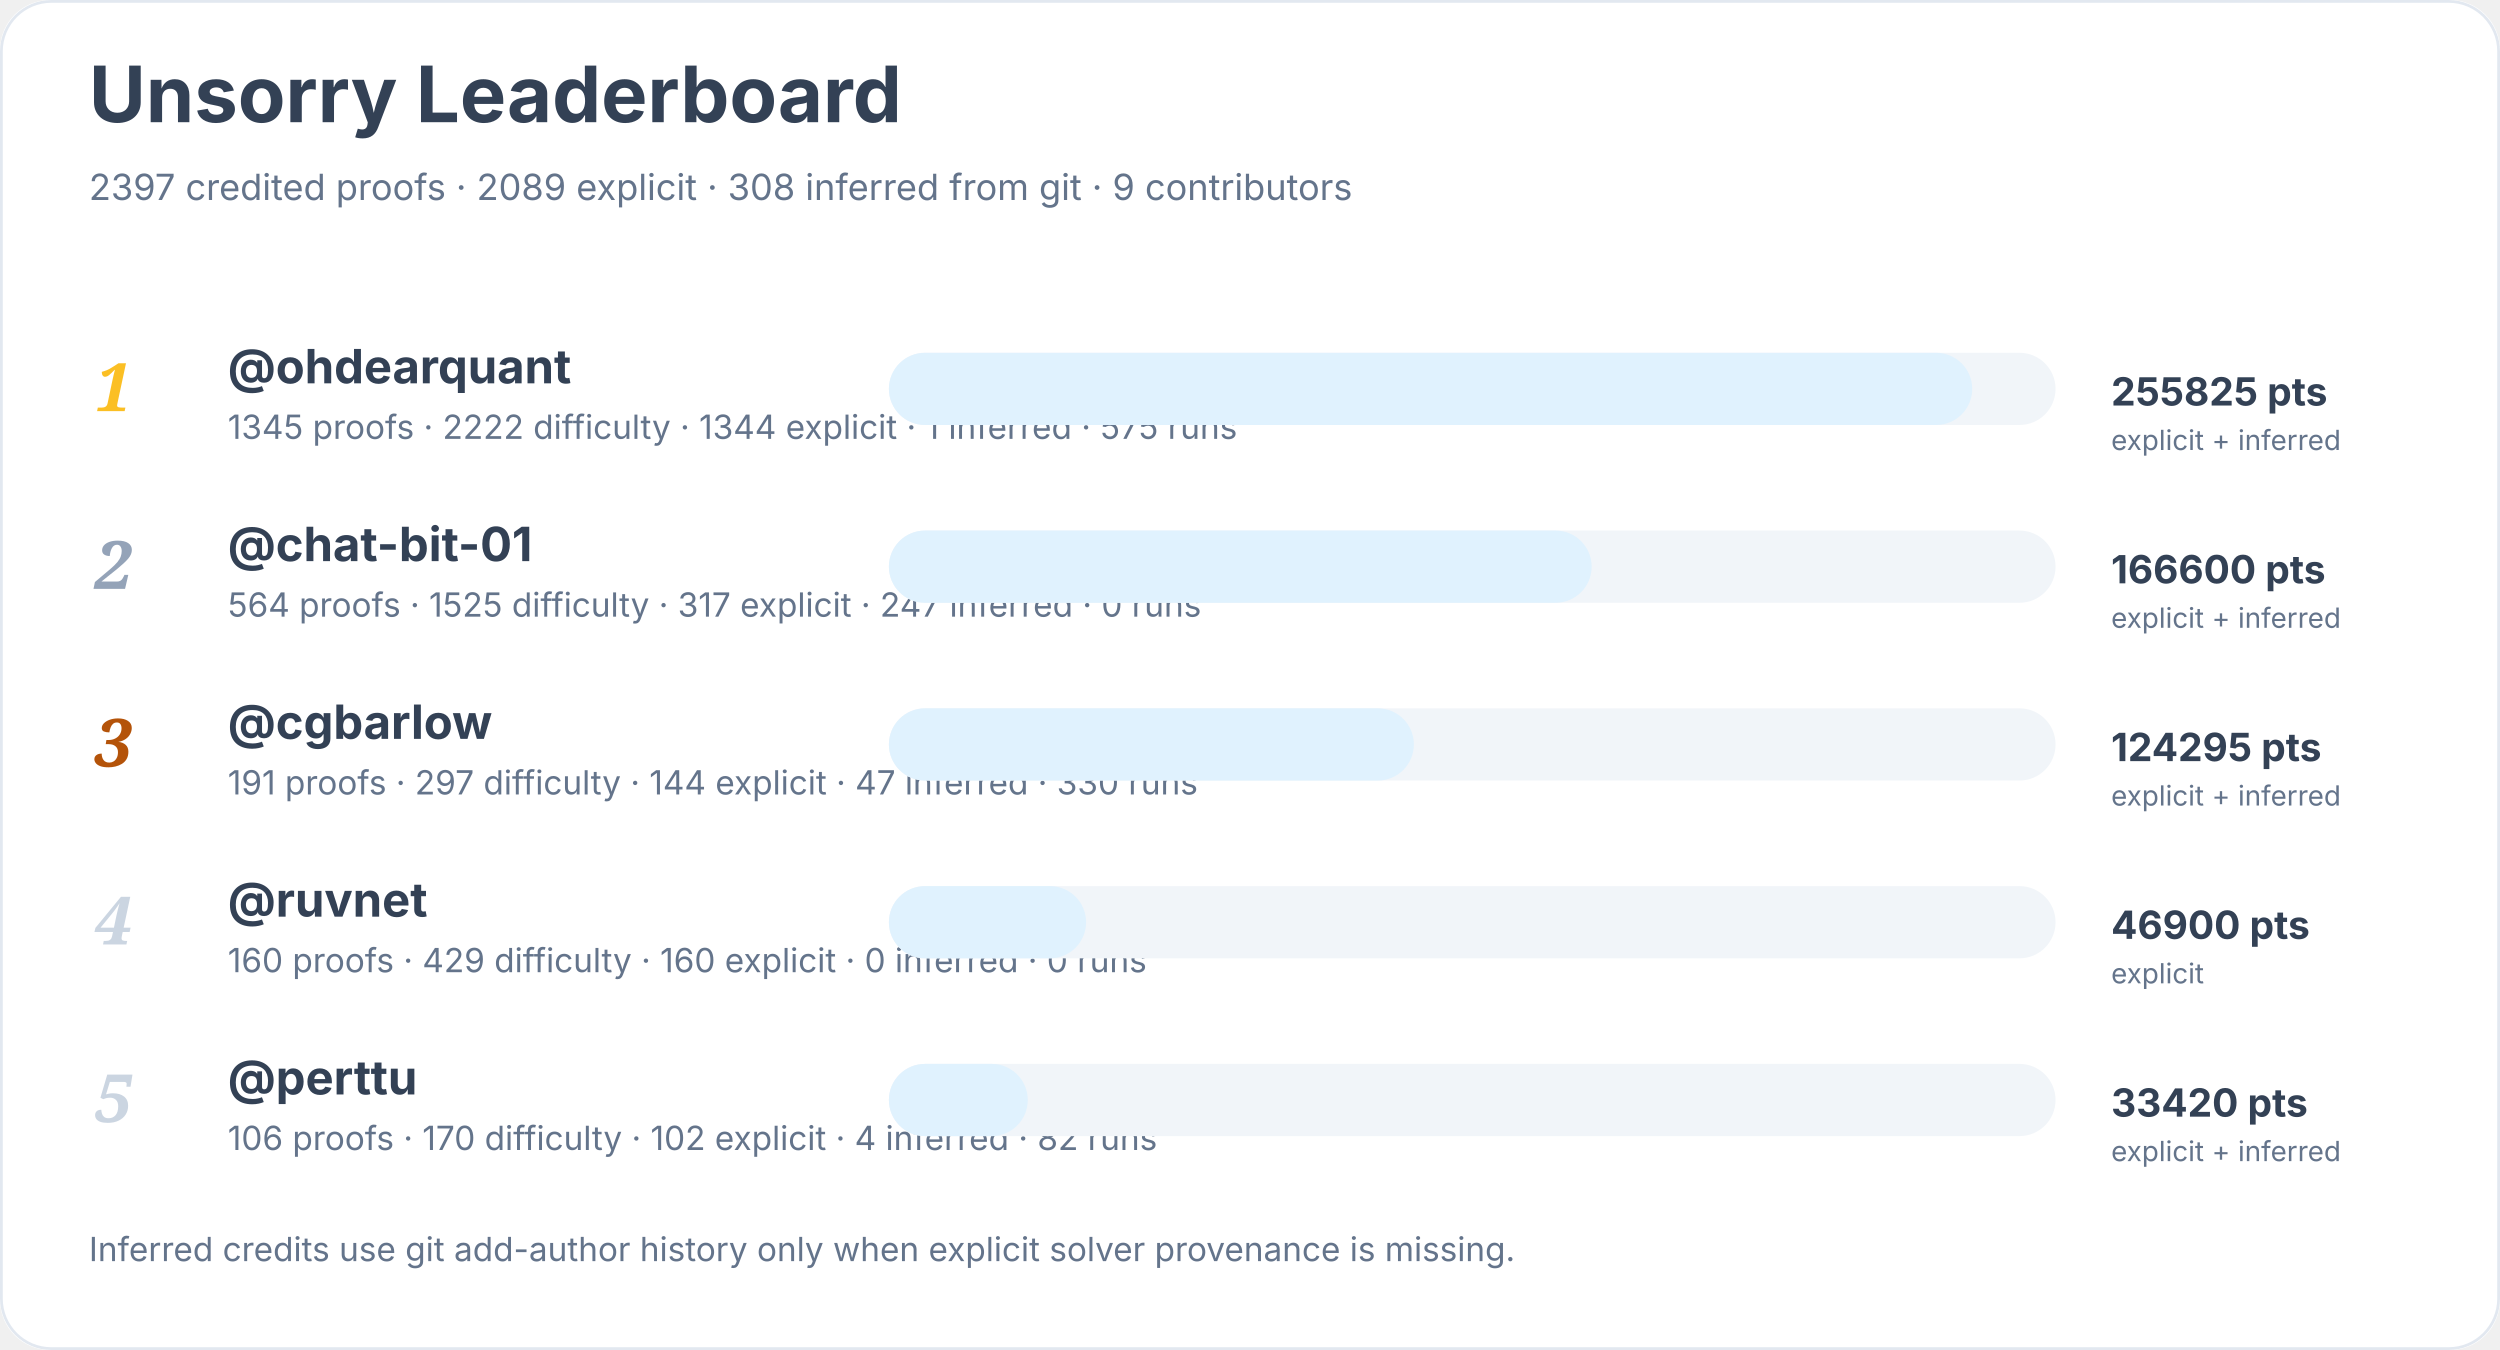
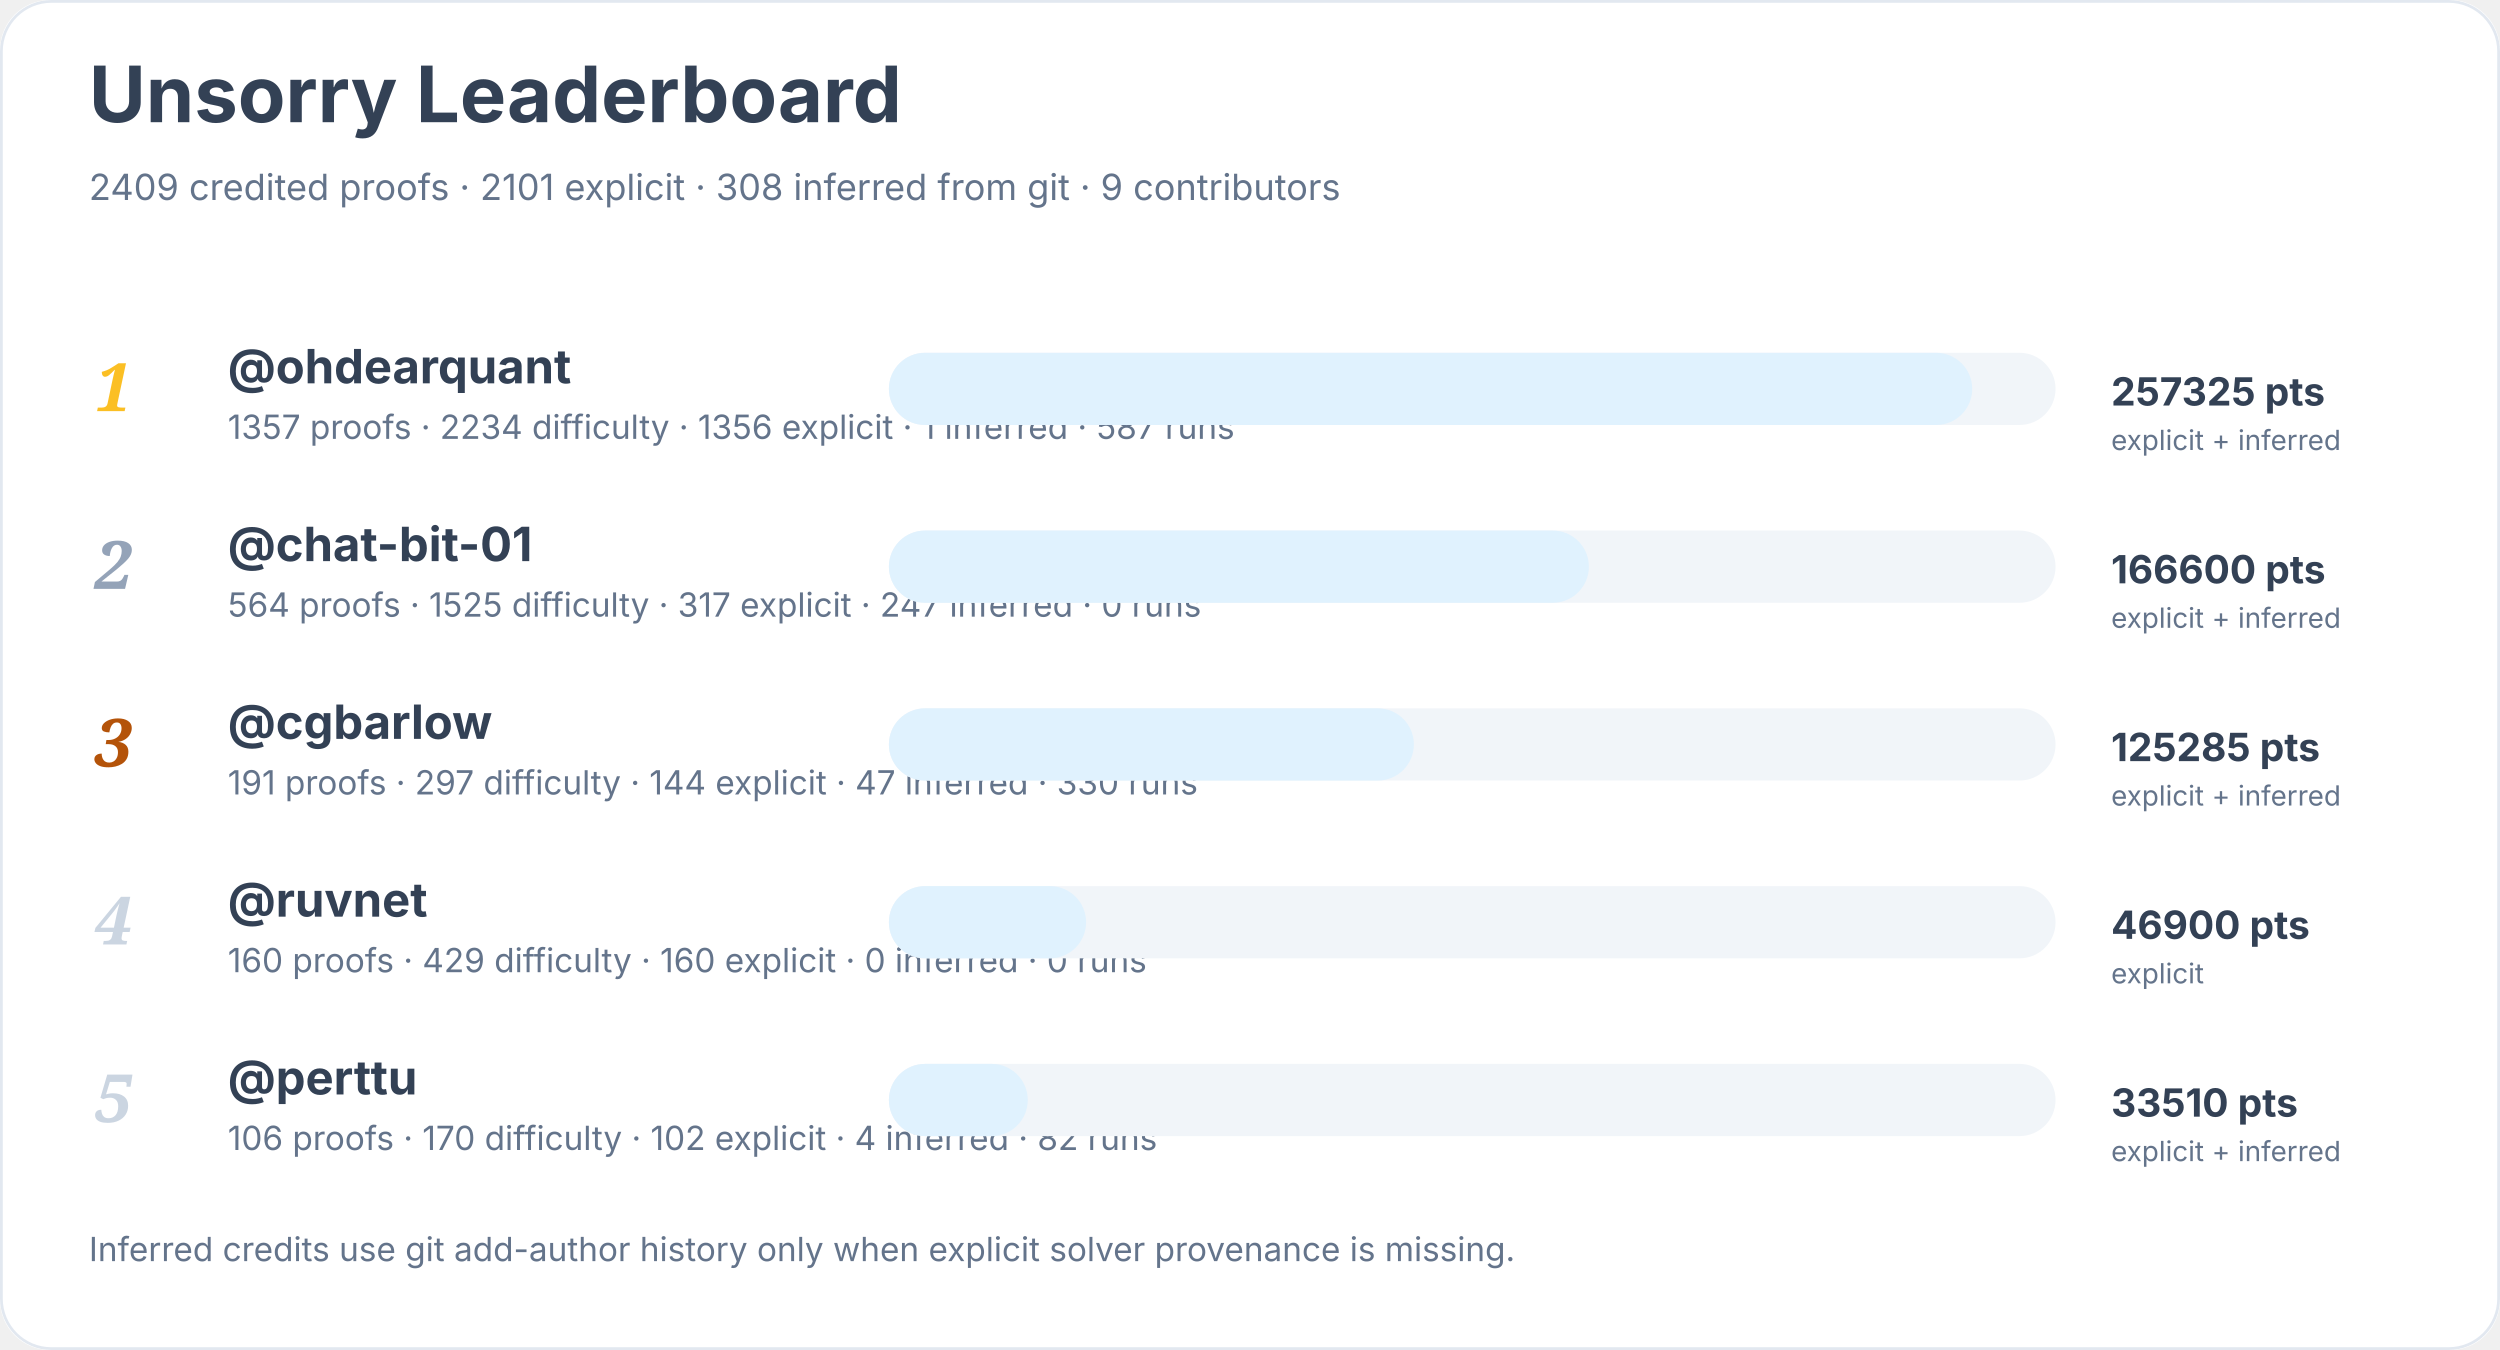
<svg xmlns="http://www.w3.org/2000/svg" width="900" height="486" viewBox="0 0 900 486" role="img" aria-labelledby="title desc">
  <rect width="900" height="100%" rx="18" fill="#ffffff" />
  <rect x="0.5" y="0.5" width="899" height="485" rx="18" fill="none" stroke="#e2e8f0" />
  <text x="32" y="44" font-family="Inter, system-ui, sans-serif" font-size="28" font-weight="700" fill="#334155">Unsorry Leaderboard</text>
-   <text x="32" y="72" font-family="Inter, system-ui, sans-serif" font-size="13" fill="#64748b">2397 credited proofs · 2089 explicit · 308 inferred from git · 9 contributors</text>
+   <text x="32" y="72" font-family="Inter, system-ui, sans-serif" font-size="13" fill="#64748b">2409 credited proofs · 2101 explicit · 308 inferred from git · 9 contributors</text>
  <text x="34" y="148" font-family="Georgia, serif" font-size="24" font-style="italic" font-weight="700" fill="#fbbf24">1</text>
  <a href="https://github.com/ohdearquant">
    <text x="82" y="138" font-family="Inter, system-ui, sans-serif" font-size="17" font-weight="650" fill="#334155">@ohdearquant</text>
  </a>
-   <text x="82" y="158" font-family="Inter, system-ui, sans-serif" font-size="12" fill="#64748b">1345 proofs · 2222 difficulty · 1344 explicit · 1 inferred · 575 runs</text>
+   <text x="82" y="158" font-family="Inter, system-ui, sans-serif" font-size="12" fill="#64748b">1357 proofs · 2234 difficulty · 1356 explicit · 1 inferred · 587 runs</text>
  <rect x="320" y="127" width="420" height="26" rx="13" fill="#f1f5f9" />
  <rect x="320" y="127" width="390" height="26" rx="13" fill="#e0f2fe" />
-   <text x="760" y="146" font-family="Inter, system-ui, sans-serif" font-size="14" font-weight="700" fill="#334155">255825 pts</text>
+   <text x="760" y="146" font-family="Inter, system-ui, sans-serif" font-size="14" font-weight="700" fill="#334155">257325 pts</text>
  <text x="760" y="162" font-family="Inter, system-ui, sans-serif" font-size="10" fill="#64748b">explicit + inferred</text>
  <text x="34" y="212" font-family="Georgia, serif" font-size="24" font-style="italic" font-weight="700" fill="#94a3b8">2</text>
  <a href="https://github.com/chat-bit-01">
    <text x="82" y="202" font-family="Inter, system-ui, sans-serif" font-size="17" font-weight="650" fill="#334155">@chat-bit-01</text>
  </a>
  <text x="82" y="222" font-family="Inter, system-ui, sans-serif" font-size="12" fill="#64748b">564 proofs · 1525 difficulty · 317 explicit · 247 inferred · 0 runs</text>
  <rect x="320" y="191" width="420" height="26" rx="13" fill="#f1f5f9" />
-   <rect x="320" y="191" width="253" height="26" rx="13" fill="#e0f2fe" />
+   <rect x="320" y="191" width="252" height="26" rx="13" fill="#e0f2fe" />
  <text x="760" y="210" font-family="Inter, system-ui, sans-serif" font-size="14" font-weight="700" fill="#334155">166600 pts</text>
  <text x="760" y="226" font-family="Inter, system-ui, sans-serif" font-size="10" fill="#64748b">explicit + inferred</text>
  <text x="34" y="276" font-family="Georgia, serif" font-size="24" font-style="italic" font-weight="700" fill="#b45309">3</text>
  <a href="https://github.com/cgbarlow">
    <text x="82" y="266" font-family="Inter, system-ui, sans-serif" font-size="17" font-weight="650" fill="#334155">@cgbarlow</text>
  </a>
  <text x="82" y="286" font-family="Inter, system-ui, sans-serif" font-size="12" fill="#64748b">191 proofs · 297 difficulty · 144 explicit · 47 inferred · 330 runs</text>
  <rect x="320" y="255" width="420" height="26" rx="13" fill="#f1f5f9" />
  <rect x="320" y="255" width="189" height="26" rx="13" fill="#e0f2fe" />
-   <text x="760" y="274" font-family="Inter, system-ui, sans-serif" font-size="14" font-weight="700" fill="#334155">124295 pts</text>
+   <text x="760" y="274" font-family="Inter, system-ui, sans-serif" font-size="14" font-weight="700" fill="#334155">125285 pts</text>
  <text x="760" y="290" font-family="Inter, system-ui, sans-serif" font-size="10" fill="#64748b">explicit + inferred</text>
  <text x="34" y="340" font-family="Georgia, serif" font-size="24" font-style="italic" font-weight="700" fill="#cbd5e1">4</text>
  <a href="https://github.com/ruvnet">
    <text x="82" y="330" font-family="Inter, system-ui, sans-serif" font-size="17" font-weight="650" fill="#334155">@ruvnet</text>
  </a>
  <text x="82" y="350" font-family="Inter, system-ui, sans-serif" font-size="12" fill="#64748b">160 proofs · 429 difficulty · 160 explicit · 0 inferred · 0 runs</text>
  <rect x="320" y="319" width="420" height="26" rx="13" fill="#f1f5f9" />
  <rect x="320" y="319" width="71" height="26" rx="13" fill="#e0f2fe" />
  <text x="760" y="338" font-family="Inter, system-ui, sans-serif" font-size="14" font-weight="700" fill="#334155">46900 pts</text>
  <text x="760" y="354" font-family="Inter, system-ui, sans-serif" font-size="10" fill="#64748b">explicit</text>
  <text x="34" y="404" font-family="Georgia, serif" font-size="24" font-style="italic" font-weight="700" fill="#cbd5e1">5</text>
  <a href="https://github.com/perttu">
    <text x="82" y="394" font-family="Inter, system-ui, sans-serif" font-size="17" font-weight="650" fill="#334155">@perttu</text>
  </a>
  <text x="82" y="414" font-family="Inter, system-ui, sans-serif" font-size="12" fill="#64748b">106 proofs · 170 difficulty · 102 explicit · 4 inferred · 82 runs</text>
  <rect x="320" y="383" width="420" height="26" rx="13" fill="#f1f5f9" />
  <rect x="320" y="383" width="50" height="26" rx="13" fill="#e0f2fe" />
-   <text x="760" y="402" font-family="Inter, system-ui, sans-serif" font-size="14" font-weight="700" fill="#334155">33420 pts</text>
+   <text x="760" y="402" font-family="Inter, system-ui, sans-serif" font-size="14" font-weight="700" fill="#334155">33510 pts</text>
  <text x="760" y="418" font-family="Inter, system-ui, sans-serif" font-size="10" fill="#64748b">explicit + inferred</text>
  <text x="32" y="454" font-family="Inter, system-ui, sans-serif" font-size="12" fill="#64748b">Inferred credits use git add-author history only when explicit solver provenance is missing.</text>
</svg>
